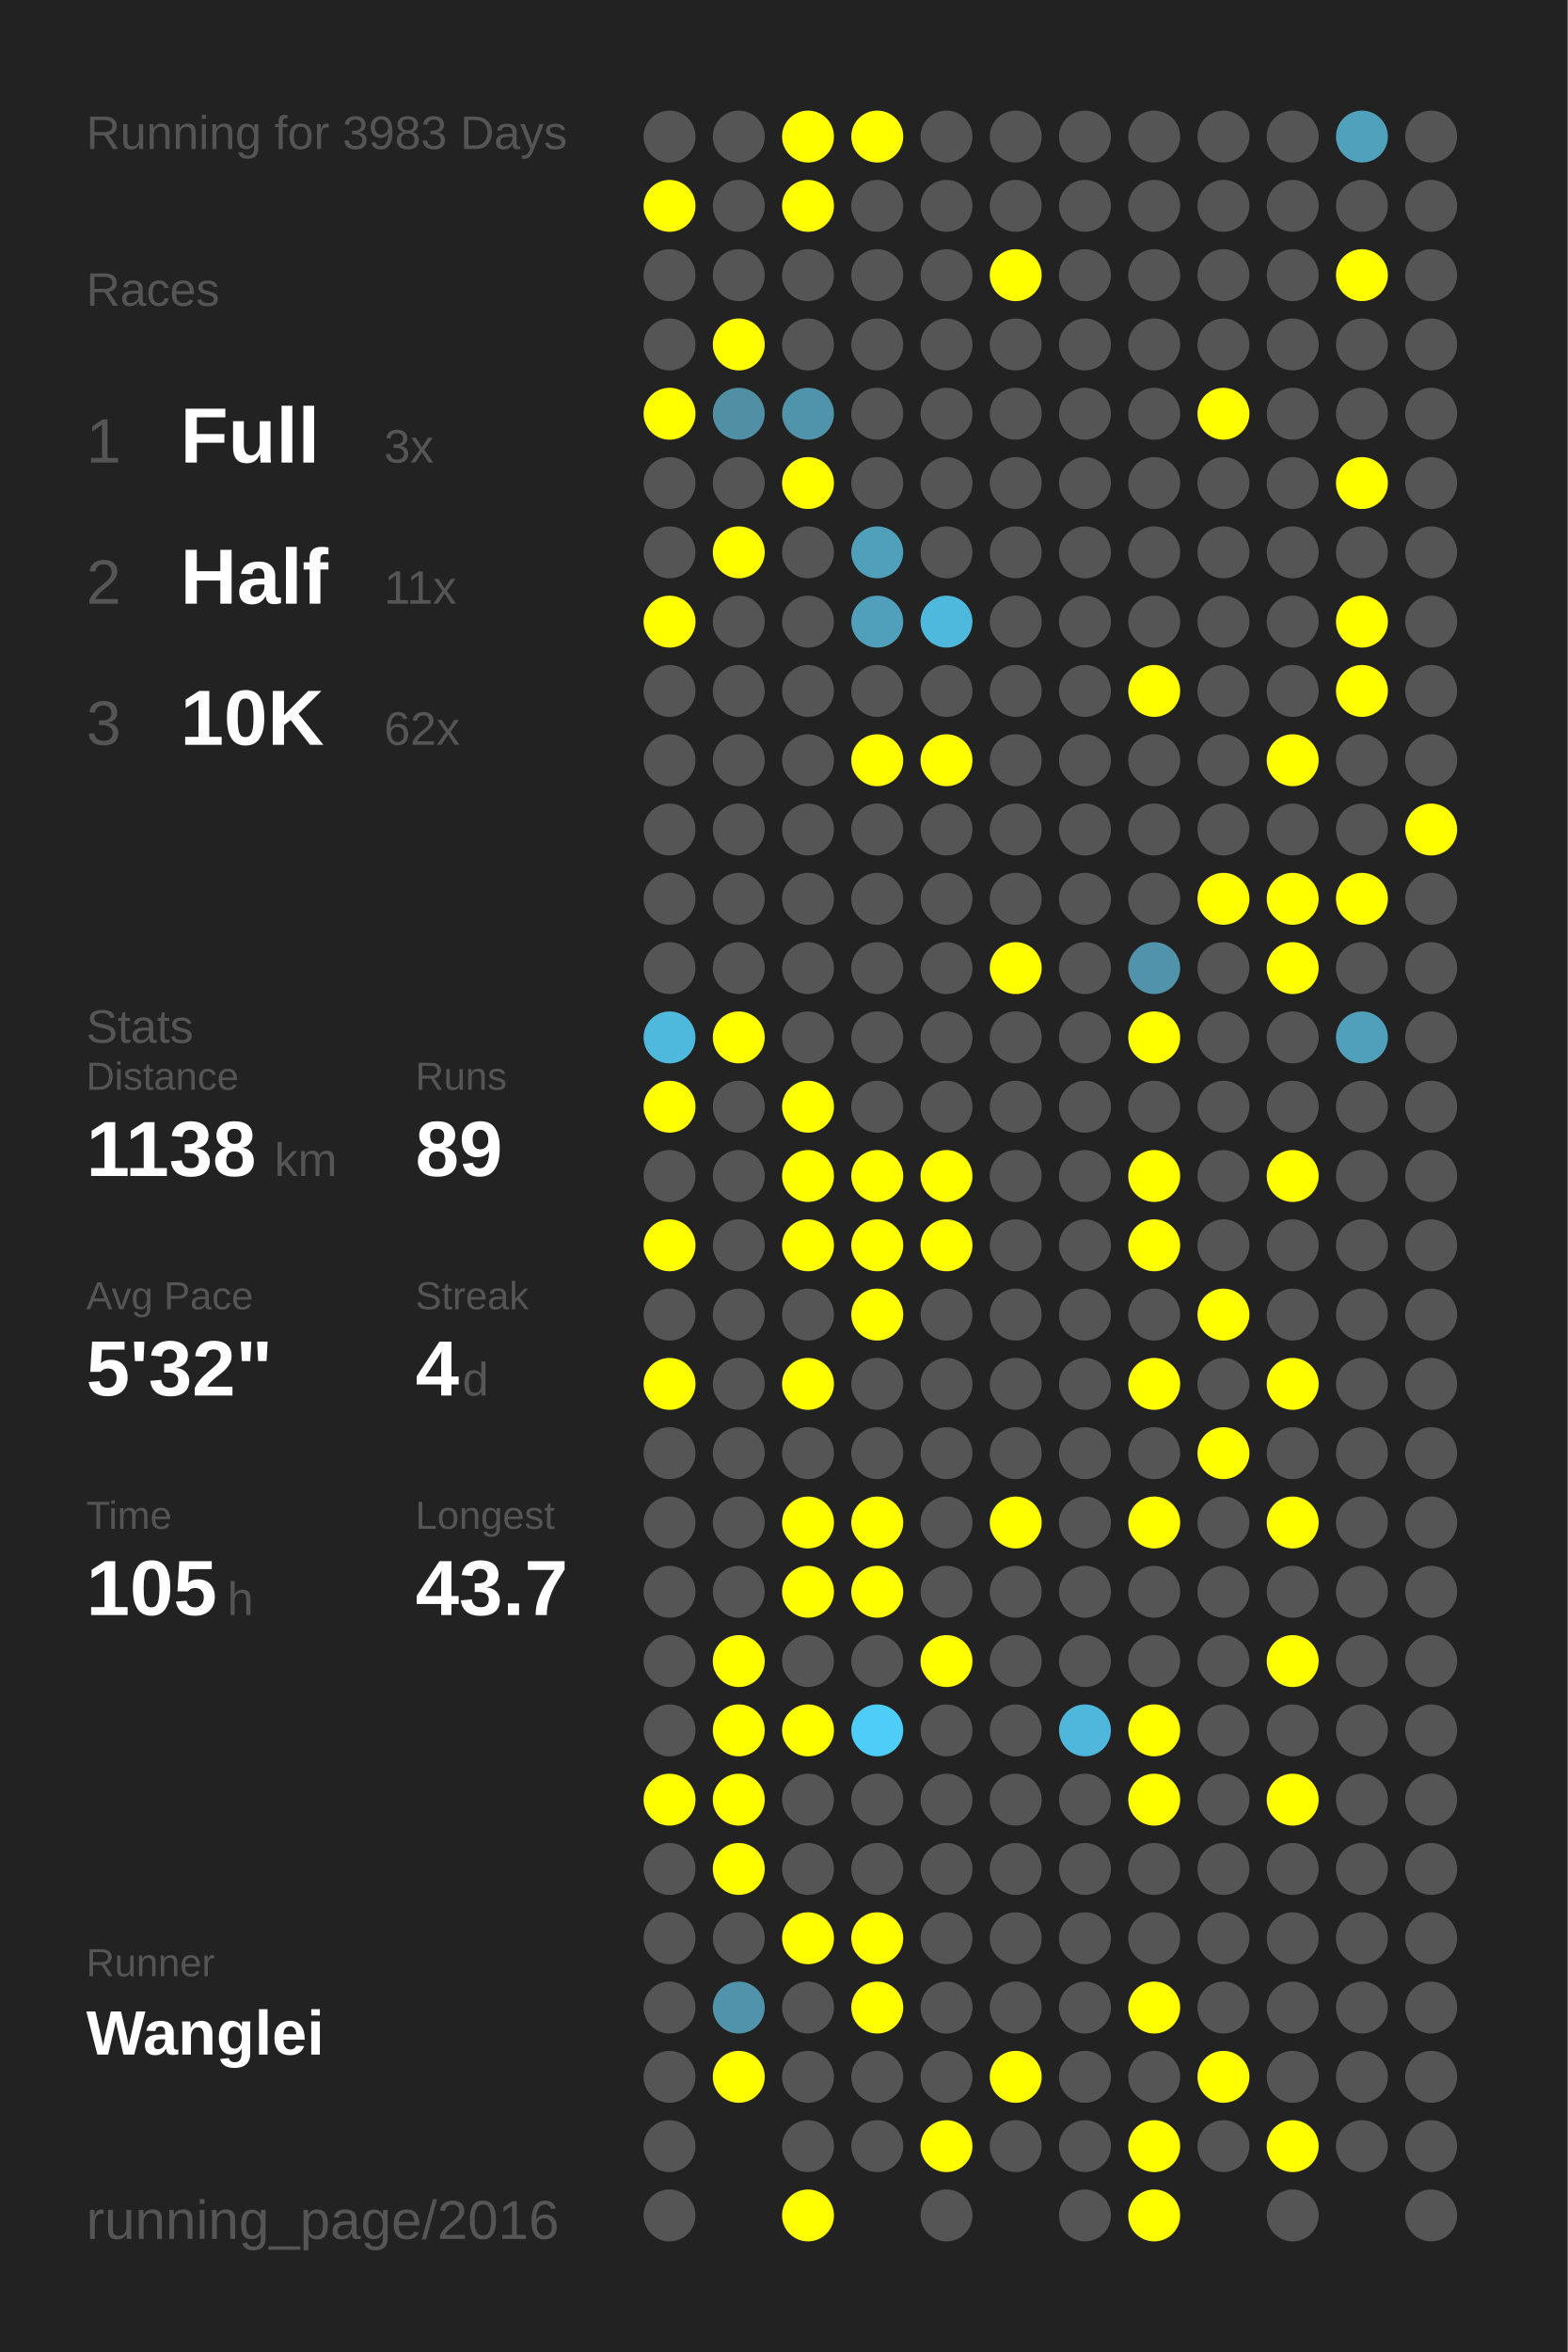
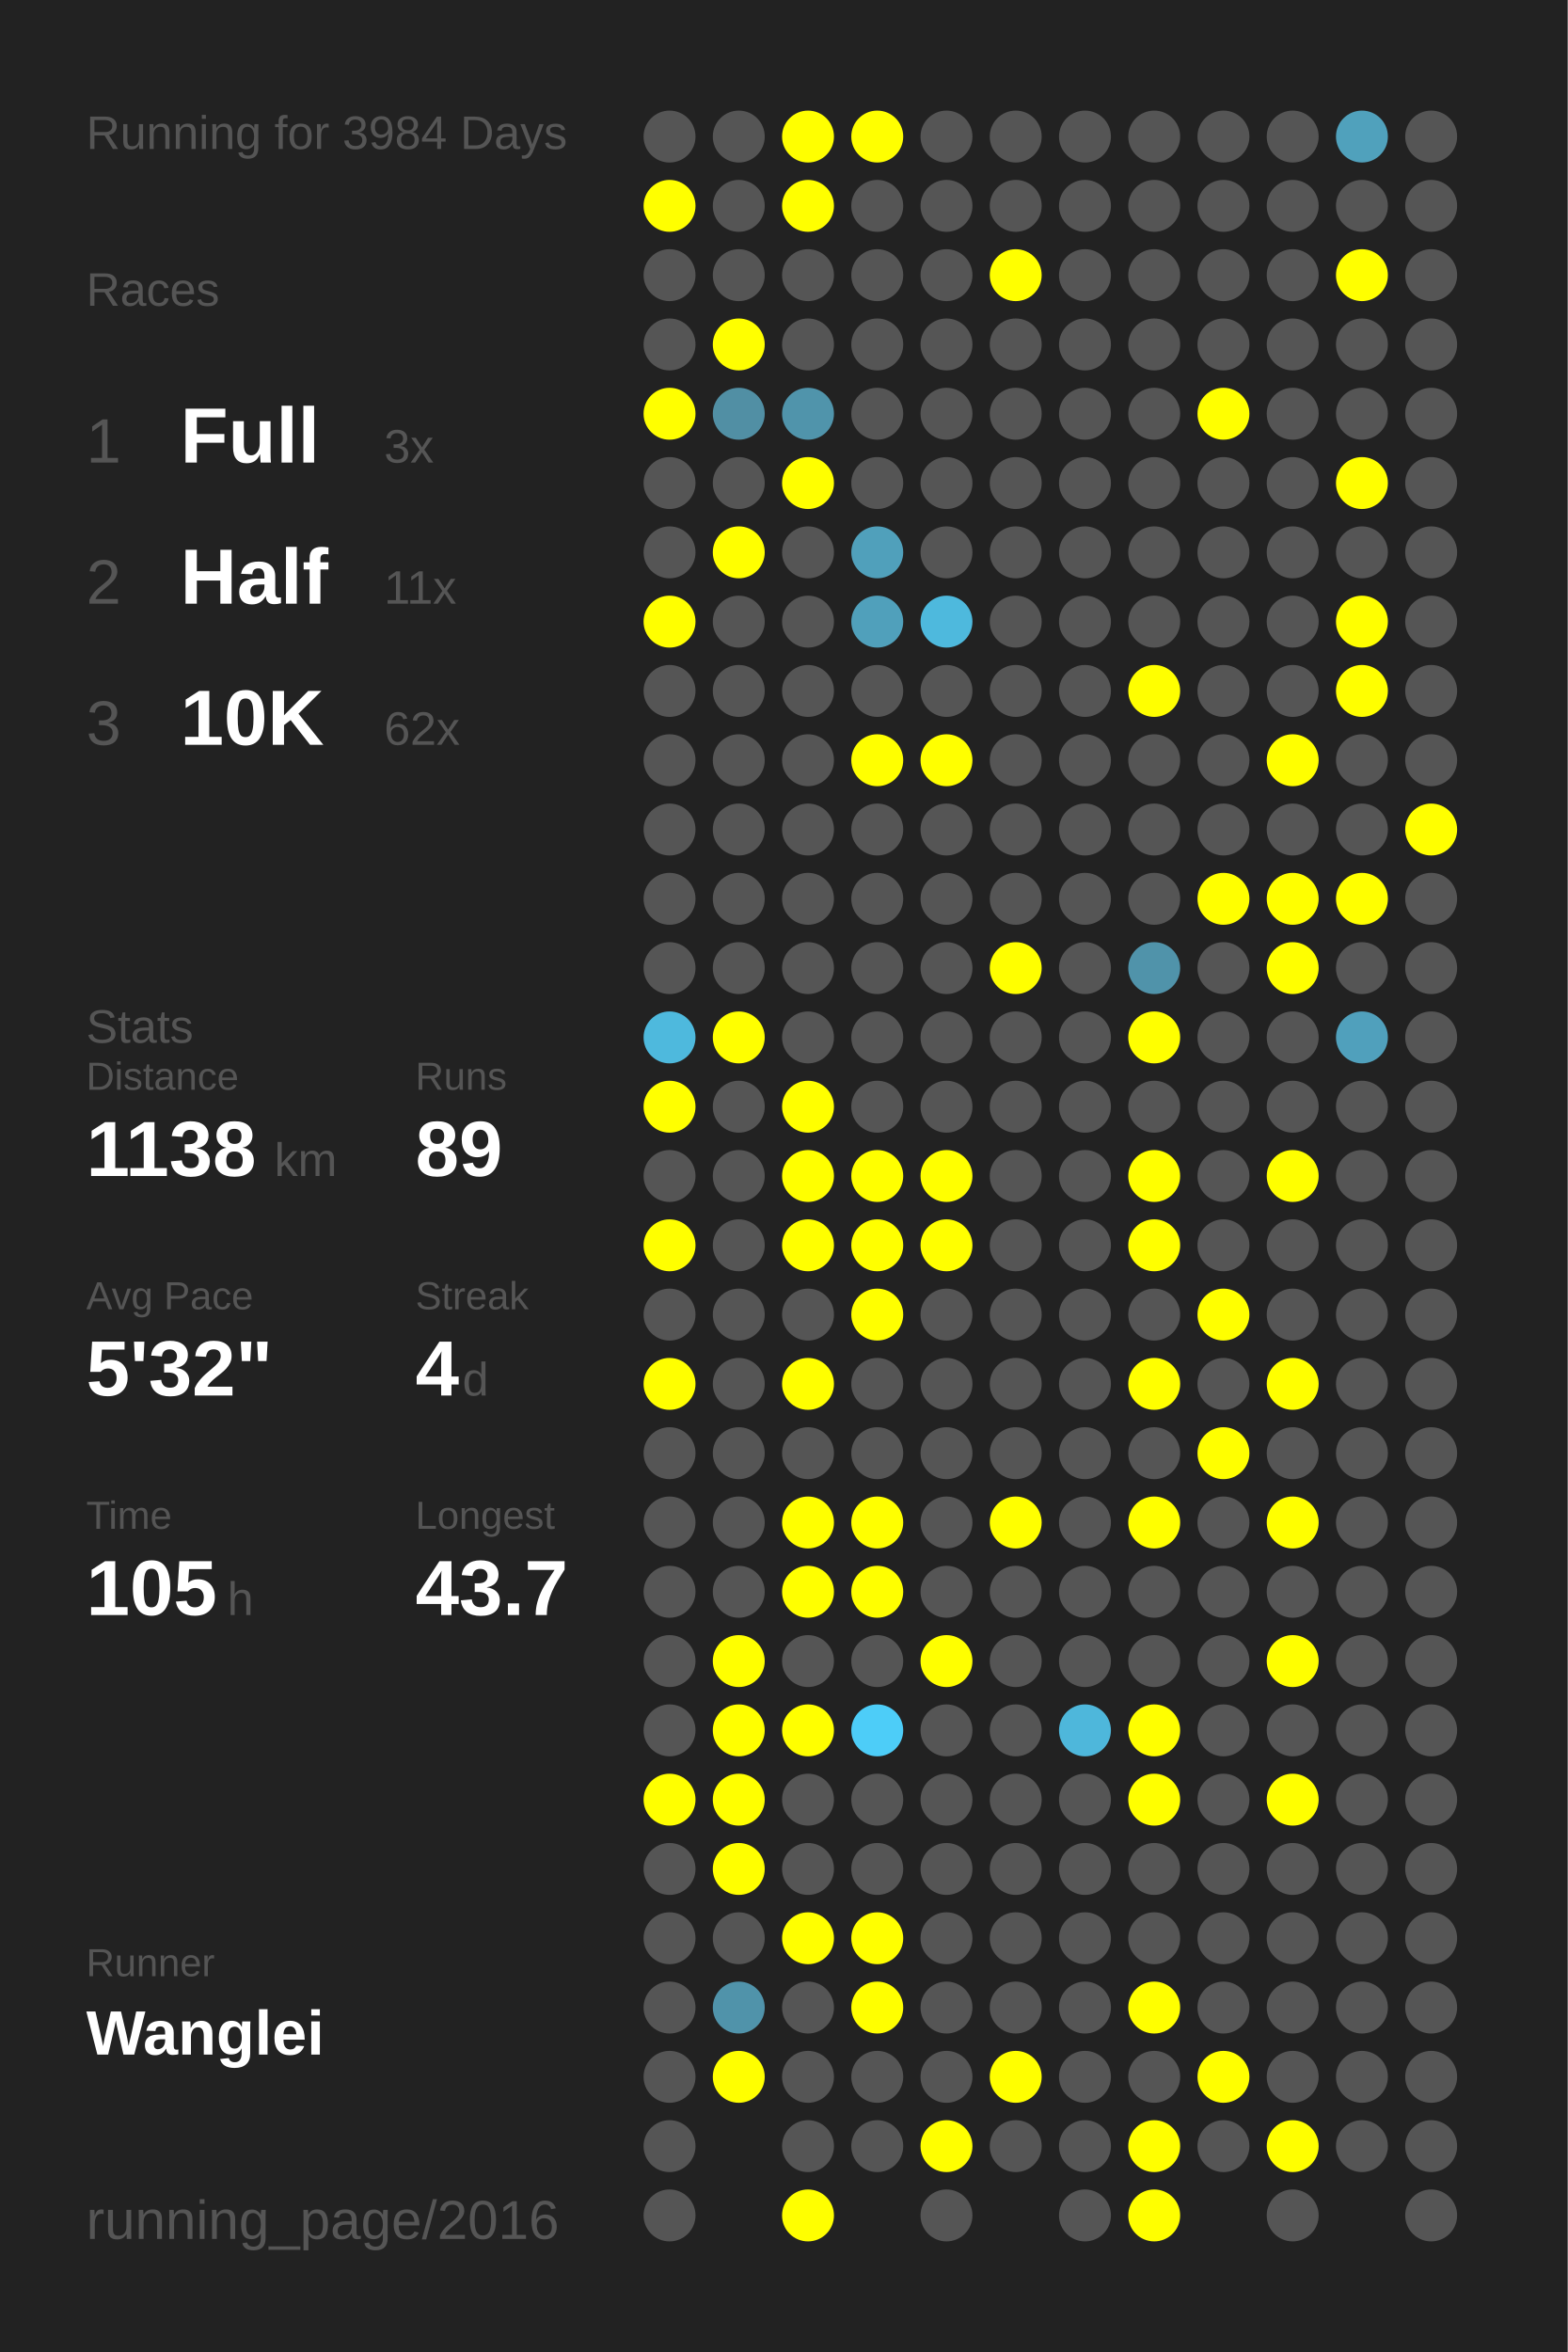
<svg xmlns="http://www.w3.org/2000/svg" baseProfile="full" height="300mm" version="1.1" viewBox="0,0,200,300" width="200mm">
  <defs />
  <rect fill="#222222" height="300" width="200" x="0" y="0" />
-   <text fill="#555555" style="font-size:6px; font-family:Arial;" x="11" y="19">Running for 3983 Days</text>
+   <text fill="#555555" style="font-size:6px; font-family:Arial;" x="11" y="19">Running for 3984 Days</text>
  <text fill="#555555" style="font-size:6px; font-family:Arial;" x="11" y="39">Races</text>
  <text fill="#555555" style="font-size:8px; font-family:Arial;" x="11" y="59">1</text>
  <text fill="#FFFFFF" style="font-size:10px; font-family:Arial; font-weight:bold;" x="23" y="59">Full</text>
  <text fill="#555555" style="font-size:6px; font-family:Arial;" x="49" y="59">3x</text>
  <text fill="#555555" style="font-size:8px; font-family:Arial;" x="11" y="77">2</text>
  <text fill="#FFFFFF" style="font-size:10px; font-family:Arial; font-weight:bold;" x="23" y="77">Half</text>
  <text fill="#555555" style="font-size:6px; font-family:Arial;" x="49" y="77">11x</text>
  <text fill="#555555" style="font-size:8px; font-family:Arial;" x="11" y="95">3</text>
  <text fill="#FFFFFF" style="font-size:10px; font-family:Arial; font-weight:bold;" x="23" y="95">10K</text>
  <text fill="#555555" style="font-size:6px; font-family:Arial;" x="49" y="95">62x</text>
  <text fill="#555555" style="font-size:6px; font-family:Arial;" x="11" y="133">Stats</text>
  <text fill="#555555" style="font-size:5px; font-family:Arial;" x="11" y="139">Distance</text>
  <text fill="#FFFFFF" style="font-size:10px; font-family:Arial; font-weight:bold;" x="11" y="150">1138</text>
  <text fill="#555555" style="font-size:6px; font-family:Arial;" x="35" y="150">km</text>
  <text fill="#555555" style="font-size:5px; font-family:Arial;" x="53" y="139">Runs</text>
  <text fill="#FFFFFF" style="font-size:10px; font-family:Arial; font-weight:bold;" x="53" y="150">89</text>
  <text fill="#555555" style="font-size:5px; font-family:Arial;" x="11" y="167">Avg Pace</text>
  <text fill="#FFFFFF" style="font-size:10px; font-family:Arial; font-weight:bold;" x="11" y="178">5'32"</text>
  <text fill="#555555" style="font-size:5px; font-family:Arial;" x="53" y="167">Streak</text>
  <text fill="#FFFFFF" style="font-size:10px; font-family:Arial; font-weight:bold;" x="53" y="178">4</text>
  <text fill="#555555" style="font-size:6px; font-family:Arial;" x="59" y="178">d</text>
  <text fill="#555555" style="font-size:5px; font-family:Arial;" x="11" y="195">Time</text>
  <text fill="#FFFFFF" style="font-size:10px; font-family:Arial; font-weight:bold;" x="11" y="206">105</text>
  <text fill="#555555" style="font-size:6px; font-family:Arial;" x="29" y="206">h</text>
  <text fill="#555555" style="font-size:5px; font-family:Arial;" x="53" y="195">Longest</text>
  <text fill="#FFFFFF" style="font-size:10px; font-family:Arial; font-weight:bold;" x="53" y="206">43.7</text>
  <text fill="#555555" style="font-size:5px; font-family:Arial;" x="11" y="252.065">Runner</text>
  <text fill="#FFFFFF" style="font-size:8px; font-family:Arial; font-weight:bold;" x="11" y="262.065">Wanglei</text>
  <text fill="#555555" style="font-size:7px; font-family:Arial;" x="11" y="285.581">running_page/2016</text>
  <circle cx="85.417" cy="17.419" fill="#555555" r="3.312" />
  <circle cx="85.417" cy="26.258" fill="#FFFF00" r="3.312" />
  <circle cx="85.417" cy="35.097" fill="#555555" r="3.312" />
  <circle cx="85.417" cy="43.935" fill="#555555" r="3.312" />
  <circle cx="85.417" cy="52.774" fill="#FFFF00" r="3.312" />
  <circle cx="85.417" cy="61.613" fill="#555555" r="3.312" />
  <circle cx="85.417" cy="70.452" fill="#555555" r="3.312" />
  <circle cx="85.417" cy="79.29" fill="#FFFF00" r="3.312" />
  <circle cx="85.417" cy="88.129" fill="#555555" r="3.312" />
  <circle cx="85.417" cy="96.968" fill="#555555" r="3.312" />
  <circle cx="85.417" cy="105.806" fill="#555555" r="3.312" />
  <circle cx="85.417" cy="114.645" fill="#555555" r="3.312" />
  <circle cx="85.417" cy="123.484" fill="#555555" r="3.312" />
  <circle cx="85.417" cy="132.323" fill="#4eb9dd" r="3.312" />
  <circle cx="85.417" cy="141.161" fill="#FFFF00" r="3.312" />
  <circle cx="85.417" cy="150" fill="#555555" r="3.312" />
  <circle cx="85.417" cy="158.839" fill="#FFFF00" r="3.312" />
  <circle cx="85.417" cy="167.677" fill="#555555" r="3.312" />
  <circle cx="85.417" cy="176.516" fill="#FFFF00" r="3.312" />
  <circle cx="85.417" cy="185.355" fill="#555555" r="3.312" />
  <circle cx="85.417" cy="194.194" fill="#555555" r="3.312" />
  <circle cx="85.417" cy="203.032" fill="#555555" r="3.312" />
  <circle cx="85.417" cy="211.871" fill="#555555" r="3.312" />
  <circle cx="85.417" cy="220.71" fill="#555555" r="3.312" />
  <circle cx="85.417" cy="229.548" fill="#FFFF00" r="3.312" />
  <circle cx="85.417" cy="238.387" fill="#555555" r="3.312" />
  <circle cx="85.417" cy="247.226" fill="#555555" r="3.312" />
  <circle cx="85.417" cy="256.065" fill="#555555" r="3.312" />
  <circle cx="85.417" cy="264.903" fill="#555555" r="3.312" />
  <circle cx="85.417" cy="273.742" fill="#555555" r="3.312" />
  <circle cx="85.417" cy="282.581" fill="#555555" r="3.312" />
  <circle cx="94.25" cy="17.419" fill="#555555" r="3.312" />
  <circle cx="94.25" cy="26.258" fill="#555555" r="3.312" />
  <circle cx="94.25" cy="35.097" fill="#555555" r="3.312" />
  <circle cx="94.25" cy="43.935" fill="#FFFF00" r="3.312" />
  <circle cx="94.25" cy="52.774" fill="#518fa4" r="3.312" />
  <circle cx="94.25" cy="61.613" fill="#555555" r="3.312" />
  <circle cx="94.25" cy="70.452" fill="#FFFF00" r="3.312" />
  <circle cx="94.25" cy="79.29" fill="#555555" r="3.312" />
  <circle cx="94.25" cy="88.129" fill="#555555" r="3.312" />
  <circle cx="94.25" cy="96.968" fill="#555555" r="3.312" />
  <circle cx="94.25" cy="105.806" fill="#555555" r="3.312" />
  <circle cx="94.25" cy="114.645" fill="#555555" r="3.312" />
  <circle cx="94.25" cy="123.484" fill="#555555" r="3.312" />
  <circle cx="94.25" cy="132.323" fill="#FFFF00" r="3.312" />
  <circle cx="94.25" cy="141.161" fill="#555555" r="3.312" />
  <circle cx="94.25" cy="150" fill="#555555" r="3.312" />
  <circle cx="94.25" cy="158.839" fill="#555555" r="3.312" />
  <circle cx="94.25" cy="167.677" fill="#555555" r="3.312" />
  <circle cx="94.25" cy="176.516" fill="#555555" r="3.312" />
  <circle cx="94.25" cy="185.355" fill="#555555" r="3.312" />
  <circle cx="94.25" cy="194.194" fill="#555555" r="3.312" />
  <circle cx="94.25" cy="203.032" fill="#555555" r="3.312" />
  <circle cx="94.25" cy="211.871" fill="#FFFF00" r="3.312" />
  <circle cx="94.25" cy="220.71" fill="#FFFF00" r="3.312" />
  <circle cx="94.25" cy="229.548" fill="#FFFF00" r="3.312" />
  <circle cx="94.25" cy="238.387" fill="#FFFF00" r="3.312" />
  <circle cx="94.25" cy="247.226" fill="#555555" r="3.312" />
  <circle cx="94.25" cy="256.065" fill="#5093aa" r="3.312" />
  <circle cx="94.25" cy="264.903" fill="#FFFF00" r="3.312" />
  <circle cx="103.083" cy="17.419" fill="#FFFF00" r="3.312" />
  <circle cx="103.083" cy="26.258" fill="#FFFF00" r="3.312" />
  <circle cx="103.083" cy="35.097" fill="#555555" r="3.312" />
  <circle cx="103.083" cy="43.935" fill="#555555" r="3.312" />
  <circle cx="103.083" cy="52.774" fill="#5094ab" r="3.312" />
  <circle cx="103.083" cy="61.613" fill="#FFFF00" r="3.312" />
  <circle cx="103.083" cy="70.452" fill="#555555" r="3.312" />
  <circle cx="103.083" cy="79.29" fill="#555555" r="3.312" />
  <circle cx="103.083" cy="88.129" fill="#555555" r="3.312" />
  <circle cx="103.083" cy="96.968" fill="#555555" r="3.312" />
  <circle cx="103.083" cy="105.806" fill="#555555" r="3.312" />
  <circle cx="103.083" cy="114.645" fill="#555555" r="3.312" />
  <circle cx="103.083" cy="123.484" fill="#555555" r="3.312" />
  <circle cx="103.083" cy="132.323" fill="#555555" r="3.312" />
  <circle cx="103.083" cy="141.161" fill="#FFFF00" r="3.312" />
  <circle cx="103.083" cy="150" fill="#FFFF00" r="3.312" />
  <circle cx="103.083" cy="158.839" fill="#FFFF00" r="3.312" />
  <circle cx="103.083" cy="167.677" fill="#555555" r="3.312" />
  <circle cx="103.083" cy="176.516" fill="#FFFF00" r="3.312" />
  <circle cx="103.083" cy="185.355" fill="#555555" r="3.312" />
  <circle cx="103.083" cy="194.194" fill="#FFFF00" r="3.312" />
  <circle cx="103.083" cy="203.032" fill="#FFFF00" r="3.312" />
  <circle cx="103.083" cy="211.871" fill="#555555" r="3.312" />
  <circle cx="103.083" cy="220.71" fill="#FFFF00" r="3.312" />
  <circle cx="103.083" cy="229.548" fill="#555555" r="3.312" />
  <circle cx="103.083" cy="238.387" fill="#555555" r="3.312" />
  <circle cx="103.083" cy="247.226" fill="#FFFF00" r="3.312" />
  <circle cx="103.083" cy="256.065" fill="#555555" r="3.312" />
  <circle cx="103.083" cy="264.903" fill="#555555" r="3.312" />
  <circle cx="103.083" cy="273.742" fill="#555555" r="3.312" />
  <circle cx="103.083" cy="282.581" fill="#FFFF00" r="3.312" />
  <circle cx="111.917" cy="17.419" fill="#FFFF00" r="3.312" />
  <circle cx="111.917" cy="26.258" fill="#555555" r="3.312" />
  <circle cx="111.917" cy="35.097" fill="#555555" r="3.312" />
  <circle cx="111.917" cy="43.935" fill="#555555" r="3.312" />
  <circle cx="111.917" cy="52.774" fill="#555555" r="3.312" />
  <circle cx="111.917" cy="61.613" fill="#555555" r="3.312" />
  <circle cx="111.917" cy="70.452" fill="#50a0bb" r="3.312" />
  <circle cx="111.917" cy="79.29" fill="#50a0bb" r="3.312" />
  <circle cx="111.917" cy="88.129" fill="#555555" r="3.312" />
  <circle cx="111.917" cy="96.968" fill="#FFFF00" r="3.312" />
  <circle cx="111.917" cy="105.806" fill="#555555" r="3.312" />
  <circle cx="111.917" cy="114.645" fill="#555555" r="3.312" />
  <circle cx="111.917" cy="123.484" fill="#555555" r="3.312" />
  <circle cx="111.917" cy="132.323" fill="#555555" r="3.312" />
  <circle cx="111.917" cy="141.161" fill="#555555" r="3.312" />
  <circle cx="111.917" cy="150" fill="#FFFF00" r="3.312" />
  <circle cx="111.917" cy="158.839" fill="#FFFF00" r="3.312" />
  <circle cx="111.917" cy="167.677" fill="#FFFF00" r="3.312" />
  <circle cx="111.917" cy="176.516" fill="#555555" r="3.312" />
  <circle cx="111.917" cy="185.355" fill="#555555" r="3.312" />
  <circle cx="111.917" cy="194.194" fill="#FFFF00" r="3.312" />
  <circle cx="111.917" cy="203.032" fill="#FFFF00" r="3.312" />
  <circle cx="111.917" cy="211.871" fill="#555555" r="3.312" />
  <circle cx="111.917" cy="220.71" fill="#4dcdf8" r="3.312" />
  <circle cx="111.917" cy="229.548" fill="#555555" r="3.312" />
  <circle cx="111.917" cy="238.387" fill="#555555" r="3.312" />
  <circle cx="111.917" cy="247.226" fill="#FFFF00" r="3.312" />
  <circle cx="111.917" cy="256.065" fill="#FFFF00" r="3.312" />
  <circle cx="111.917" cy="264.903" fill="#555555" r="3.312" />
  <circle cx="111.917" cy="273.742" fill="#555555" r="3.312" />
  <circle cx="120.75" cy="17.419" fill="#555555" r="3.312" />
  <circle cx="120.75" cy="26.258" fill="#555555" r="3.312" />
  <circle cx="120.75" cy="35.097" fill="#555555" r="3.312" />
  <circle cx="120.75" cy="43.935" fill="#555555" r="3.312" />
  <circle cx="120.75" cy="52.774" fill="#555555" r="3.312" />
  <circle cx="120.75" cy="61.613" fill="#555555" r="3.312" />
  <circle cx="120.75" cy="70.452" fill="#555555" r="3.312" />
  <circle cx="120.75" cy="79.29" fill="#4eb9dd" r="3.312" />
  <circle cx="120.75" cy="88.129" fill="#555555" r="3.312" />
  <circle cx="120.75" cy="96.968" fill="#FFFF00" r="3.312" />
  <circle cx="120.75" cy="105.806" fill="#555555" r="3.312" />
  <circle cx="120.75" cy="114.645" fill="#555555" r="3.312" />
  <circle cx="120.75" cy="123.484" fill="#555555" r="3.312" />
  <circle cx="120.75" cy="132.323" fill="#555555" r="3.312" />
  <circle cx="120.75" cy="141.161" fill="#555555" r="3.312" />
  <circle cx="120.75" cy="150" fill="#FFFF00" r="3.312" />
  <circle cx="120.75" cy="158.839" fill="#FFFF00" r="3.312" />
  <circle cx="120.75" cy="167.677" fill="#555555" r="3.312" />
  <circle cx="120.75" cy="176.516" fill="#555555" r="3.312" />
  <circle cx="120.75" cy="185.355" fill="#555555" r="3.312" />
  <circle cx="120.75" cy="194.194" fill="#555555" r="3.312" />
  <circle cx="120.75" cy="203.032" fill="#555555" r="3.312" />
  <circle cx="120.75" cy="211.871" fill="#FFFF00" r="3.312" />
  <circle cx="120.75" cy="220.71" fill="#555555" r="3.312" />
  <circle cx="120.75" cy="229.548" fill="#555555" r="3.312" />
  <circle cx="120.75" cy="238.387" fill="#555555" r="3.312" />
  <circle cx="120.75" cy="247.226" fill="#555555" r="3.312" />
  <circle cx="120.75" cy="256.065" fill="#555555" r="3.312" />
  <circle cx="120.75" cy="264.903" fill="#555555" r="3.312" />
  <circle cx="120.75" cy="273.742" fill="#FFFF00" r="3.312" />
  <circle cx="120.75" cy="282.581" fill="#555555" r="3.312" />
  <circle cx="129.583" cy="17.419" fill="#555555" r="3.312" />
  <circle cx="129.583" cy="26.258" fill="#555555" r="3.312" />
  <circle cx="129.583" cy="35.097" fill="#FFFF00" r="3.312" />
  <circle cx="129.583" cy="43.935" fill="#555555" r="3.312" />
  <circle cx="129.583" cy="52.774" fill="#555555" r="3.312" />
  <circle cx="129.583" cy="61.613" fill="#555555" r="3.312" />
  <circle cx="129.583" cy="70.452" fill="#555555" r="3.312" />
  <circle cx="129.583" cy="79.29" fill="#555555" r="3.312" />
  <circle cx="129.583" cy="88.129" fill="#555555" r="3.312" />
  <circle cx="129.583" cy="96.968" fill="#555555" r="3.312" />
  <circle cx="129.583" cy="105.806" fill="#555555" r="3.312" />
  <circle cx="129.583" cy="114.645" fill="#555555" r="3.312" />
  <circle cx="129.583" cy="123.484" fill="#FFFF00" r="3.312" />
  <circle cx="129.583" cy="132.323" fill="#555555" r="3.312" />
  <circle cx="129.583" cy="141.161" fill="#555555" r="3.312" />
  <circle cx="129.583" cy="150" fill="#555555" r="3.312" />
  <circle cx="129.583" cy="158.839" fill="#555555" r="3.312" />
  <circle cx="129.583" cy="167.677" fill="#555555" r="3.312" />
  <circle cx="129.583" cy="176.516" fill="#555555" r="3.312" />
  <circle cx="129.583" cy="185.355" fill="#555555" r="3.312" />
  <circle cx="129.583" cy="194.194" fill="#FFFF00" r="3.312" />
  <circle cx="129.583" cy="203.032" fill="#555555" r="3.312" />
  <circle cx="129.583" cy="211.871" fill="#555555" r="3.312" />
  <circle cx="129.583" cy="220.71" fill="#555555" r="3.312" />
  <circle cx="129.583" cy="229.548" fill="#555555" r="3.312" />
  <circle cx="129.583" cy="238.387" fill="#555555" r="3.312" />
  <circle cx="129.583" cy="247.226" fill="#555555" r="3.312" />
  <circle cx="129.583" cy="256.065" fill="#555555" r="3.312" />
  <circle cx="129.583" cy="264.903" fill="#FFFF00" r="3.312" />
  <circle cx="129.583" cy="273.742" fill="#555555" r="3.312" />
  <circle cx="138.417" cy="17.419" fill="#555555" r="3.312" />
  <circle cx="138.417" cy="26.258" fill="#555555" r="3.312" />
  <circle cx="138.417" cy="35.097" fill="#555555" r="3.312" />
  <circle cx="138.417" cy="43.935" fill="#555555" r="3.312" />
  <circle cx="138.417" cy="52.774" fill="#555555" r="3.312" />
  <circle cx="138.417" cy="61.613" fill="#555555" r="3.312" />
  <circle cx="138.417" cy="70.452" fill="#555555" r="3.312" />
  <circle cx="138.417" cy="79.29" fill="#555555" r="3.312" />
  <circle cx="138.417" cy="88.129" fill="#555555" r="3.312" />
  <circle cx="138.417" cy="96.968" fill="#555555" r="3.312" />
  <circle cx="138.417" cy="105.806" fill="#555555" r="3.312" />
  <circle cx="138.417" cy="114.645" fill="#555555" r="3.312" />
  <circle cx="138.417" cy="123.484" fill="#555555" r="3.312" />
  <circle cx="138.417" cy="132.323" fill="#555555" r="3.312" />
  <circle cx="138.417" cy="141.161" fill="#555555" r="3.312" />
  <circle cx="138.417" cy="150" fill="#555555" r="3.312" />
  <circle cx="138.417" cy="158.839" fill="#555555" r="3.312" />
  <circle cx="138.417" cy="167.677" fill="#555555" r="3.312" />
  <circle cx="138.417" cy="176.516" fill="#555555" r="3.312" />
  <circle cx="138.417" cy="185.355" fill="#555555" r="3.312" />
  <circle cx="138.417" cy="194.194" fill="#555555" r="3.312" />
  <circle cx="138.417" cy="203.032" fill="#555555" r="3.312" />
  <circle cx="138.417" cy="211.871" fill="#555555" r="3.312" />
  <circle cx="138.417" cy="220.71" fill="#4eb7db" r="3.312" />
  <circle cx="138.417" cy="229.548" fill="#555555" r="3.312" />
  <circle cx="138.417" cy="238.387" fill="#555555" r="3.312" />
  <circle cx="138.417" cy="247.226" fill="#555555" r="3.312" />
  <circle cx="138.417" cy="256.065" fill="#555555" r="3.312" />
  <circle cx="138.417" cy="264.903" fill="#555555" r="3.312" />
  <circle cx="138.417" cy="273.742" fill="#555555" r="3.312" />
  <circle cx="138.417" cy="282.581" fill="#555555" r="3.312" />
  <circle cx="147.25" cy="17.419" fill="#555555" r="3.312" />
  <circle cx="147.25" cy="26.258" fill="#555555" r="3.312" />
  <circle cx="147.25" cy="35.097" fill="#555555" r="3.312" />
  <circle cx="147.25" cy="43.935" fill="#555555" r="3.312" />
  <circle cx="147.25" cy="52.774" fill="#555555" r="3.312" />
  <circle cx="147.25" cy="61.613" fill="#555555" r="3.312" />
  <circle cx="147.25" cy="70.452" fill="#555555" r="3.312" />
  <circle cx="147.25" cy="79.29" fill="#555555" r="3.312" />
  <circle cx="147.25" cy="88.129" fill="#FFFF00" r="3.312" />
  <circle cx="147.25" cy="96.968" fill="#555555" r="3.312" />
  <circle cx="147.25" cy="105.806" fill="#555555" r="3.312" />
  <circle cx="147.25" cy="114.645" fill="#555555" r="3.312" />
  <circle cx="147.25" cy="123.484" fill="#5093aa" r="3.312" />
  <circle cx="147.25" cy="132.323" fill="#FFFF00" r="3.312" />
  <circle cx="147.25" cy="141.161" fill="#555555" r="3.312" />
  <circle cx="147.25" cy="150" fill="#FFFF00" r="3.312" />
  <circle cx="147.25" cy="158.839" fill="#FFFF00" r="3.312" />
  <circle cx="147.25" cy="167.677" fill="#555555" r="3.312" />
  <circle cx="147.25" cy="176.516" fill="#FFFF00" r="3.312" />
  <circle cx="147.25" cy="185.355" fill="#555555" r="3.312" />
  <circle cx="147.25" cy="194.194" fill="#FFFF00" r="3.312" />
  <circle cx="147.25" cy="203.032" fill="#555555" r="3.312" />
  <circle cx="147.25" cy="211.871" fill="#555555" r="3.312" />
  <circle cx="147.25" cy="220.71" fill="#FFFF00" r="3.312" />
  <circle cx="147.25" cy="229.548" fill="#FFFF00" r="3.312" />
  <circle cx="147.25" cy="238.387" fill="#555555" r="3.312" />
  <circle cx="147.25" cy="247.226" fill="#555555" r="3.312" />
  <circle cx="147.25" cy="256.065" fill="#FFFF00" r="3.312" />
  <circle cx="147.25" cy="264.903" fill="#555555" r="3.312" />
  <circle cx="147.25" cy="273.742" fill="#FFFF00" r="3.312" />
  <circle cx="147.25" cy="282.581" fill="#FFFF00" r="3.312" />
  <circle cx="156.083" cy="17.419" fill="#555555" r="3.312" />
  <circle cx="156.083" cy="26.258" fill="#555555" r="3.312" />
  <circle cx="156.083" cy="35.097" fill="#555555" r="3.312" />
  <circle cx="156.083" cy="43.935" fill="#555555" r="3.312" />
  <circle cx="156.083" cy="52.774" fill="#FFFF00" r="3.312" />
  <circle cx="156.083" cy="61.613" fill="#555555" r="3.312" />
  <circle cx="156.083" cy="70.452" fill="#555555" r="3.312" />
  <circle cx="156.083" cy="79.29" fill="#555555" r="3.312" />
  <circle cx="156.083" cy="88.129" fill="#555555" r="3.312" />
  <circle cx="156.083" cy="96.968" fill="#555555" r="3.312" />
  <circle cx="156.083" cy="105.806" fill="#555555" r="3.312" />
  <circle cx="156.083" cy="114.645" fill="#FFFF00" r="3.312" />
  <circle cx="156.083" cy="123.484" fill="#555555" r="3.312" />
  <circle cx="156.083" cy="132.323" fill="#555555" r="3.312" />
  <circle cx="156.083" cy="141.161" fill="#555555" r="3.312" />
  <circle cx="156.083" cy="150" fill="#555555" r="3.312" />
  <circle cx="156.083" cy="158.839" fill="#555555" r="3.312" />
  <circle cx="156.083" cy="167.677" fill="#FFFF00" r="3.312" />
  <circle cx="156.083" cy="176.516" fill="#555555" r="3.312" />
  <circle cx="156.083" cy="185.355" fill="#FFFF00" r="3.312" />
  <circle cx="156.083" cy="194.194" fill="#555555" r="3.312" />
  <circle cx="156.083" cy="203.032" fill="#555555" r="3.312" />
  <circle cx="156.083" cy="211.871" fill="#555555" r="3.312" />
  <circle cx="156.083" cy="220.71" fill="#555555" r="3.312" />
  <circle cx="156.083" cy="229.548" fill="#555555" r="3.312" />
  <circle cx="156.083" cy="238.387" fill="#555555" r="3.312" />
  <circle cx="156.083" cy="247.226" fill="#555555" r="3.312" />
  <circle cx="156.083" cy="256.065" fill="#555555" r="3.312" />
  <circle cx="156.083" cy="264.903" fill="#FFFF00" r="3.312" />
  <circle cx="156.083" cy="273.742" fill="#555555" r="3.312" />
  <circle cx="164.917" cy="17.419" fill="#555555" r="3.312" />
  <circle cx="164.917" cy="26.258" fill="#555555" r="3.312" />
  <circle cx="164.917" cy="35.097" fill="#555555" r="3.312" />
  <circle cx="164.917" cy="43.935" fill="#555555" r="3.312" />
  <circle cx="164.917" cy="52.774" fill="#555555" r="3.312" />
  <circle cx="164.917" cy="61.613" fill="#555555" r="3.312" />
  <circle cx="164.917" cy="70.452" fill="#555555" r="3.312" />
  <circle cx="164.917" cy="79.29" fill="#555555" r="3.312" />
  <circle cx="164.917" cy="88.129" fill="#555555" r="3.312" />
  <circle cx="164.917" cy="96.968" fill="#FFFF00" r="3.312" />
  <circle cx="164.917" cy="105.806" fill="#555555" r="3.312" />
  <circle cx="164.917" cy="114.645" fill="#FFFF00" r="3.312" />
  <circle cx="164.917" cy="123.484" fill="#FFFF00" r="3.312" />
  <circle cx="164.917" cy="132.323" fill="#555555" r="3.312" />
  <circle cx="164.917" cy="141.161" fill="#555555" r="3.312" />
  <circle cx="164.917" cy="150" fill="#FFFF00" r="3.312" />
  <circle cx="164.917" cy="158.839" fill="#555555" r="3.312" />
  <circle cx="164.917" cy="167.677" fill="#555555" r="3.312" />
  <circle cx="164.917" cy="176.516" fill="#FFFF00" r="3.312" />
  <circle cx="164.917" cy="185.355" fill="#555555" r="3.312" />
  <circle cx="164.917" cy="194.194" fill="#FFFF00" r="3.312" />
  <circle cx="164.917" cy="203.032" fill="#555555" r="3.312" />
  <circle cx="164.917" cy="211.871" fill="#FFFF00" r="3.312" />
  <circle cx="164.917" cy="220.71" fill="#555555" r="3.312" />
  <circle cx="164.917" cy="229.548" fill="#FFFF00" r="3.312" />
  <circle cx="164.917" cy="238.387" fill="#555555" r="3.312" />
  <circle cx="164.917" cy="247.226" fill="#555555" r="3.312" />
  <circle cx="164.917" cy="256.065" fill="#555555" r="3.312" />
  <circle cx="164.917" cy="264.903" fill="#555555" r="3.312" />
  <circle cx="164.917" cy="273.742" fill="#FFFF00" r="3.312" />
  <circle cx="164.917" cy="282.581" fill="#555555" r="3.312" />
  <circle cx="173.75" cy="17.419" fill="#50a1bc" r="3.312" />
  <circle cx="173.75" cy="26.258" fill="#555555" r="3.312" />
  <circle cx="173.75" cy="35.097" fill="#FFFF00" r="3.312" />
  <circle cx="173.75" cy="43.935" fill="#555555" r="3.312" />
  <circle cx="173.75" cy="52.774" fill="#555555" r="3.312" />
  <circle cx="173.75" cy="61.613" fill="#FFFF00" r="3.312" />
  <circle cx="173.75" cy="70.452" fill="#555555" r="3.312" />
  <circle cx="173.75" cy="79.29" fill="#FFFF00" r="3.312" />
  <circle cx="173.75" cy="88.129" fill="#FFFF00" r="3.312" />
  <circle cx="173.75" cy="96.968" fill="#555555" r="3.312" />
  <circle cx="173.75" cy="105.806" fill="#555555" r="3.312" />
  <circle cx="173.75" cy="114.645" fill="#FFFF00" r="3.312" />
  <circle cx="173.75" cy="123.484" fill="#555555" r="3.312" />
  <circle cx="173.75" cy="132.323" fill="#50a0bc" r="3.312" />
  <circle cx="173.75" cy="141.161" fill="#555555" r="3.312" />
  <circle cx="173.75" cy="150" fill="#555555" r="3.312" />
  <circle cx="173.75" cy="158.839" fill="#555555" r="3.312" />
  <circle cx="173.75" cy="167.677" fill="#555555" r="3.312" />
  <circle cx="173.75" cy="176.516" fill="#555555" r="3.312" />
  <circle cx="173.75" cy="185.355" fill="#555555" r="3.312" />
  <circle cx="173.75" cy="194.194" fill="#555555" r="3.312" />
  <circle cx="173.75" cy="203.032" fill="#555555" r="3.312" />
  <circle cx="173.75" cy="211.871" fill="#555555" r="3.312" />
  <circle cx="173.75" cy="220.71" fill="#555555" r="3.312" />
  <circle cx="173.75" cy="229.548" fill="#555555" r="3.312" />
  <circle cx="173.75" cy="238.387" fill="#555555" r="3.312" />
  <circle cx="173.75" cy="247.226" fill="#555555" r="3.312" />
  <circle cx="173.75" cy="256.065" fill="#555555" r="3.312" />
  <circle cx="173.75" cy="264.903" fill="#555555" r="3.312" />
  <circle cx="173.75" cy="273.742" fill="#555555" r="3.312" />
  <circle cx="182.583" cy="17.419" fill="#555555" r="3.312" />
  <circle cx="182.583" cy="26.258" fill="#555555" r="3.312" />
  <circle cx="182.583" cy="35.097" fill="#555555" r="3.312" />
  <circle cx="182.583" cy="43.935" fill="#555555" r="3.312" />
  <circle cx="182.583" cy="52.774" fill="#555555" r="3.312" />
  <circle cx="182.583" cy="61.613" fill="#555555" r="3.312" />
  <circle cx="182.583" cy="70.452" fill="#555555" r="3.312" />
  <circle cx="182.583" cy="79.29" fill="#555555" r="3.312" />
  <circle cx="182.583" cy="88.129" fill="#555555" r="3.312" />
  <circle cx="182.583" cy="96.968" fill="#555555" r="3.312" />
  <circle cx="182.583" cy="105.806" fill="#FFFF00" r="3.312" />
  <circle cx="182.583" cy="114.645" fill="#555555" r="3.312" />
  <circle cx="182.583" cy="123.484" fill="#555555" r="3.312" />
  <circle cx="182.583" cy="132.323" fill="#555555" r="3.312" />
  <circle cx="182.583" cy="141.161" fill="#555555" r="3.312" />
  <circle cx="182.583" cy="150" fill="#555555" r="3.312" />
  <circle cx="182.583" cy="158.839" fill="#555555" r="3.312" />
  <circle cx="182.583" cy="167.677" fill="#555555" r="3.312" />
  <circle cx="182.583" cy="176.516" fill="#555555" r="3.312" />
  <circle cx="182.583" cy="185.355" fill="#555555" r="3.312" />
  <circle cx="182.583" cy="194.194" fill="#555555" r="3.312" />
  <circle cx="182.583" cy="203.032" fill="#555555" r="3.312" />
  <circle cx="182.583" cy="211.871" fill="#555555" r="3.312" />
  <circle cx="182.583" cy="220.71" fill="#555555" r="3.312" />
  <circle cx="182.583" cy="229.548" fill="#555555" r="3.312" />
  <circle cx="182.583" cy="238.387" fill="#555555" r="3.312" />
  <circle cx="182.583" cy="247.226" fill="#555555" r="3.312" />
  <circle cx="182.583" cy="256.065" fill="#555555" r="3.312" />
  <circle cx="182.583" cy="264.903" fill="#555555" r="3.312" />
  <circle cx="182.583" cy="273.742" fill="#555555" r="3.312" />
  <circle cx="182.583" cy="282.581" fill="#555555" r="3.312" />
</svg>
